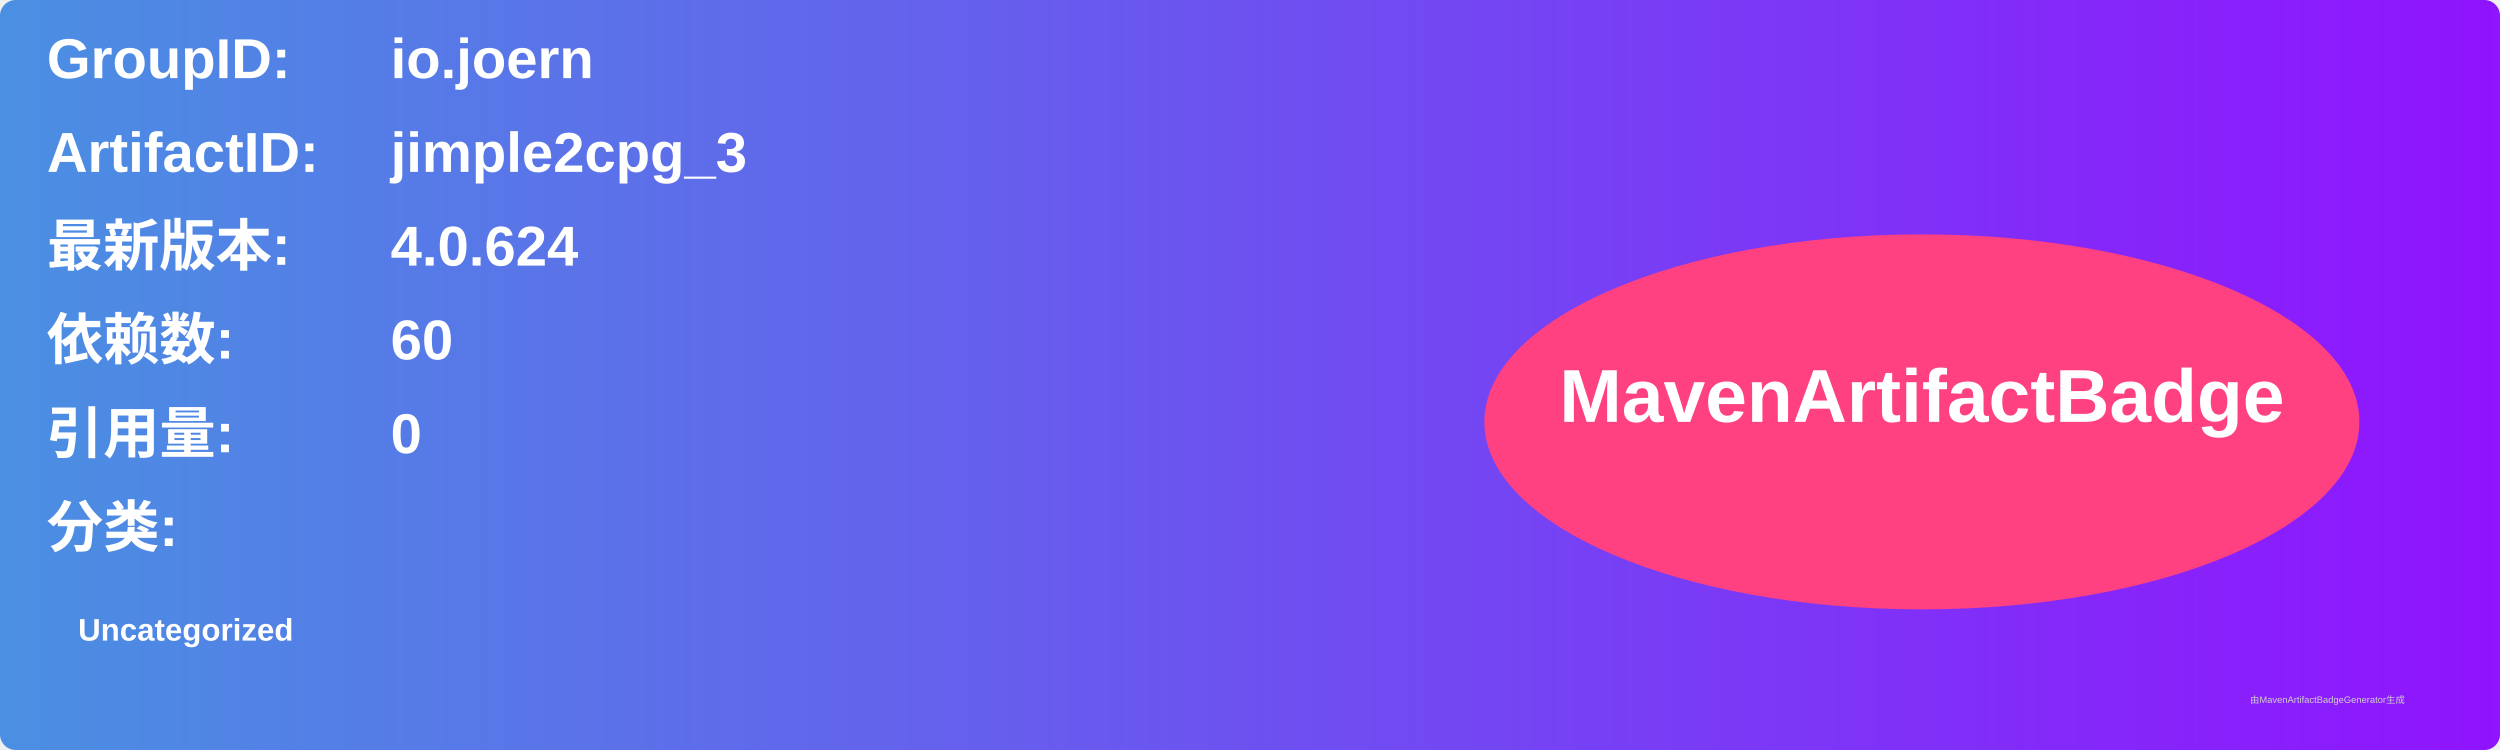
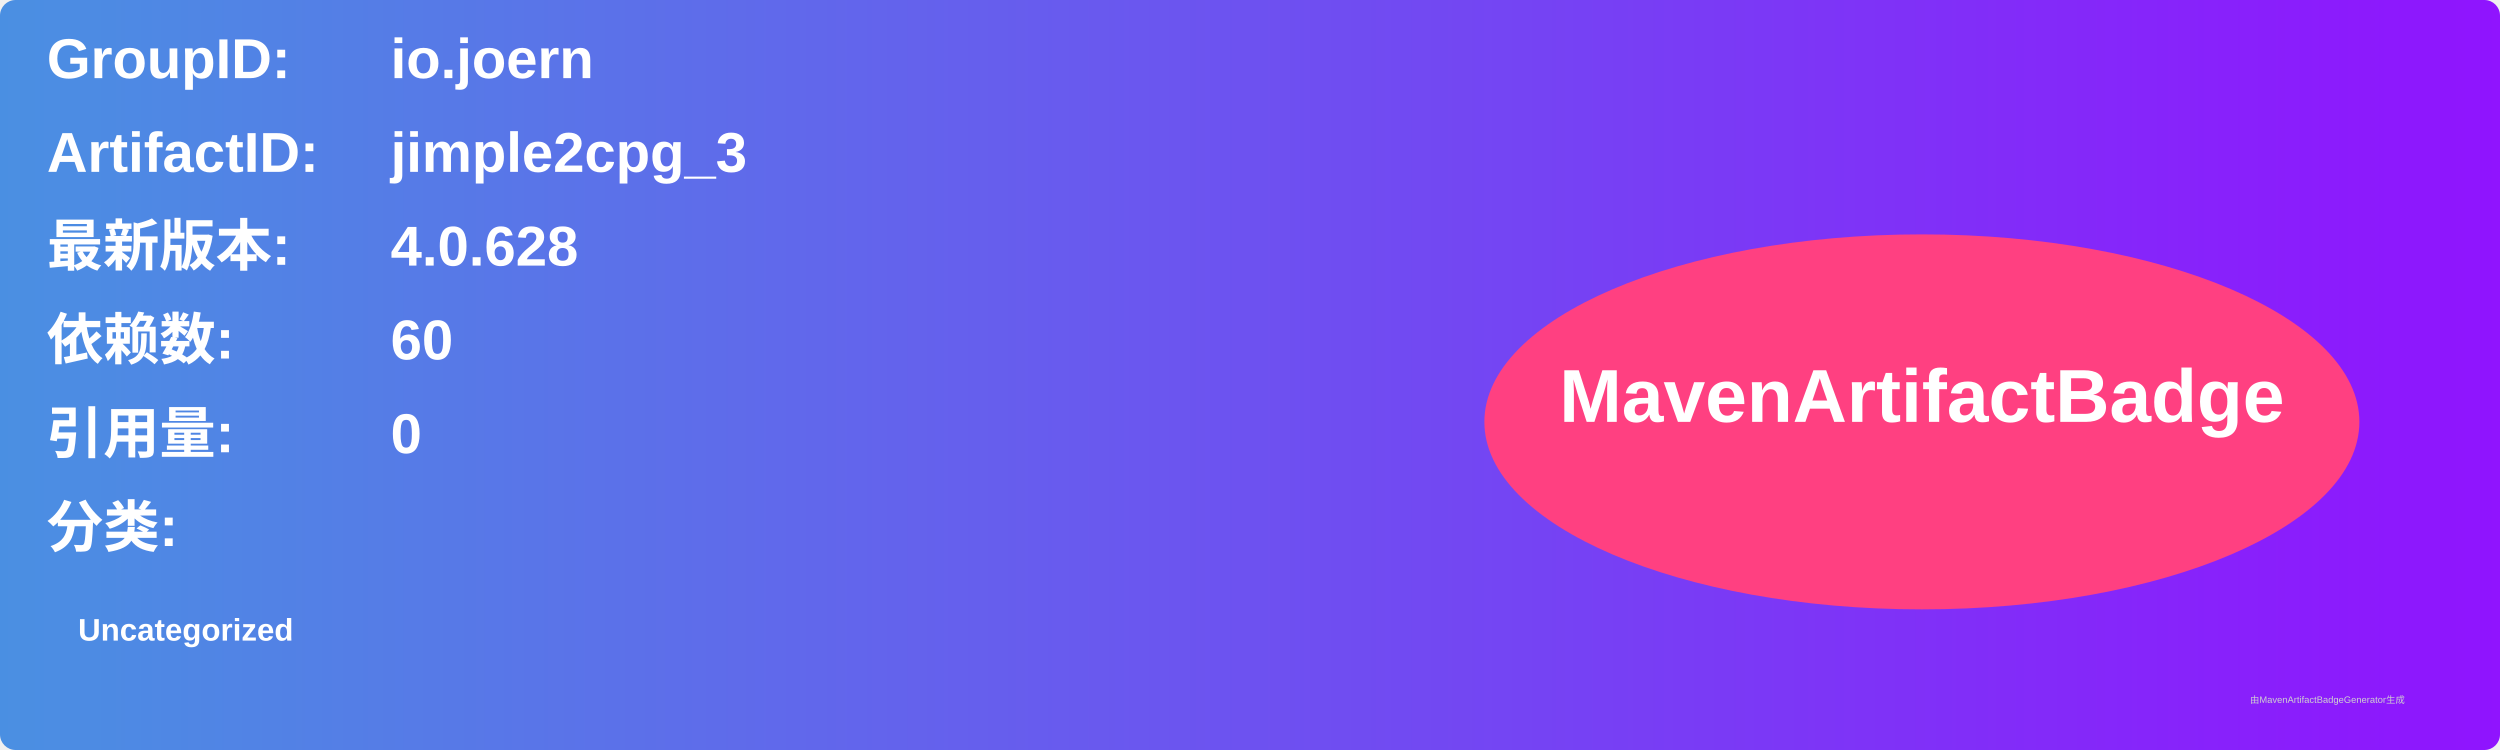
<svg xmlns="http://www.w3.org/2000/svg" width="800" height="240" viewBox="0 0 800 240">
  <linearGradient id="grad" x1="0%" y1="0%" x2="100%" y2="0%">
    <stop offset="0%" stop-color="#4a90e2" />
    <stop offset="100%" stop-color="#9013fe" />
  </linearGradient>
  <rect width="100%" height="100%" rx="5" ry="5" fill="url(#grad)" />
  <g transform="translate(15, 15)">
    <text x="0" y="10" font-family="Arial" font-size="18" fill="white" font-weight="bold" width="260">GroupID:</text>
    <text x="110" y="10" font-family="Arial" font-size="18" fill="white" font-weight="bold" width="460">io.joern</text>
    <text x="0" y="40" font-family="Arial" font-size="18" fill="white" font-weight="bold" width="260">ArtifactID:</text>
    <text x="110" y="40" font-family="Arial" font-size="18" fill="white" font-weight="bold" width="460">jimple2cpg_3</text>
    <text x="0" y="70" font-family="Arial" font-size="18" fill="white" font-weight="bold">最新版本:</text>
    <text x="110" y="70" font-family="Arial" font-size="18" fill="white" font-weight="bold">
-       <tspan font-weight="bold">4.0.624</tspan>
+       <tspan font-weight="bold">4.0.628</tspan>
    </text>
    <text x="0" y="100" font-family="Arial" font-size="18" fill="white" font-weight="bold">依赖数: </text>
    <text x="110" y="100" font-family="Arial" font-size="18" fill="white">
      <tspan font-weight="bold">60</tspan>
    </text>
    <text x="0" y="130" font-family="Arial" font-size="18" fill="white" font-weight="bold">引用量: </text>
    <text x="110" y="130" font-family="Arial" font-size="18" fill="white">
      <tspan font-weight="bold">0</tspan>
    </text>
    <text x="0" y="160" font-family="Arial" font-size="18" fill="white" font-weight="bold">分类:</text>
    <text x="10" y="190" font-family="Arial" font-size="10" fill="white">
      <tspan font-weight="bold">Uncategorized</tspan>
    </text>
    <ellipse cx="600" cy="120" rx="140" ry="60" fill="#ff4081" />
    <text x="600" y="120" text-anchor="middle" font-family="Arial" font-size="24" fill="white" font-weight="bold">MavenArtifactBadge</text>
  </g>
  <text x="720" y="225" font-family="Arial" font-size="3" fill="#d0d0d0">由MavenArtifactBadgeGenerator生成</text>
</svg>
